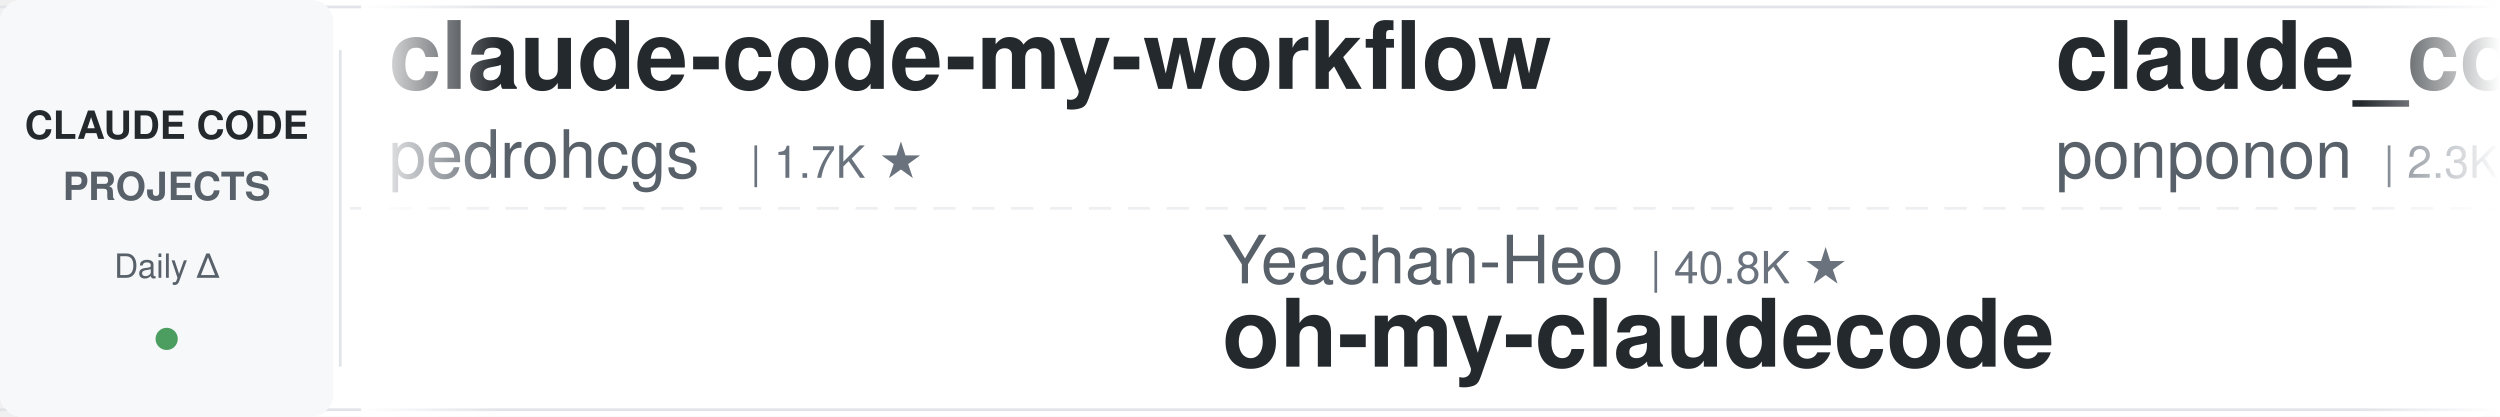
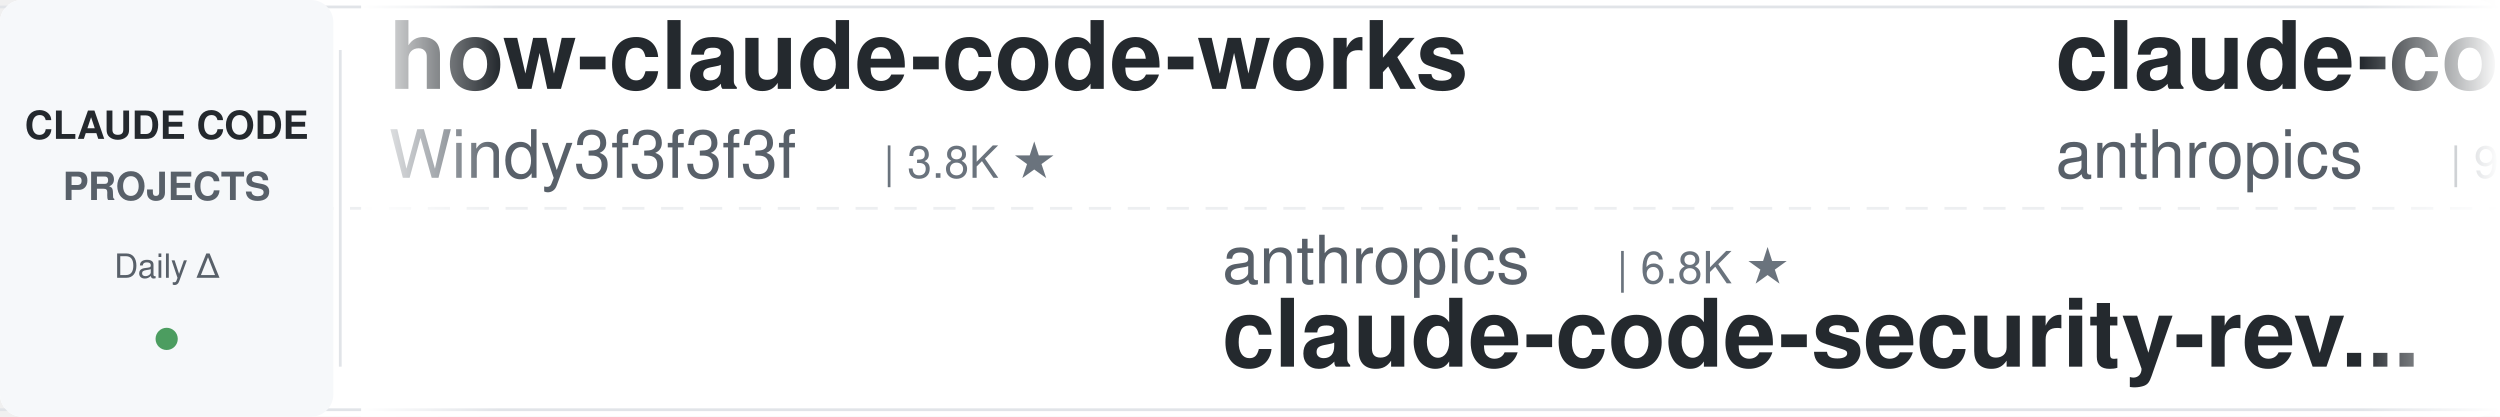
<svg xmlns="http://www.w3.org/2000/svg" width="900" height="150">
  <defs>
    <linearGradient id="leftFade" x1="0%" y1="0%" x2="100%" y2="0%">
      <stop offset="0%" style="stop-color:#ffffff;stop-opacity:1" />
      <stop offset="100%" style="stop-color:#ffffff;stop-opacity:0" />
    </linearGradient>
    <linearGradient id="rightFade" x1="0%" y1="0%" x2="100%" y2="0%">
      <stop offset="0%" style="stop-color:#ffffff;stop-opacity:0" />
      <stop offset="100%" style="stop-color:#ffffff;stop-opacity:1" />
    </linearGradient>
  </defs>
  <rect width="900" height="150" fill="#ffffff" rx="8" />
  <rect x="0" y="2" width="900" height="1" fill="#e1e4e8" />
  <rect x="0" y="147" width="900" height="1" fill="#e1e4e8" />
  <line x1="0" y1="75" x2="900" y2="75" stroke="#e1e4e8" stroke-width="1" stroke-dasharray="8 6" opacity="0.6" />
  <rect x="0" y="0" width="120" height="150" fill="#f6f8fa" rx="8" />
  <text x="60" y="50" font-family="-apple-system, BlinkMacSystemFont, 'Segoe UI', Helvetica, Arial, sans-serif" font-size="14" font-weight="600" fill="#24292e" text-anchor="middle">CLAUDE CODE</text>
  <text x="60" y="72" font-family="-apple-system, BlinkMacSystemFont, 'Segoe UI', Helvetica, Arial, sans-serif" font-size="14" font-weight="600" fill="#586069" text-anchor="middle">PROJECTS</text>
  <text x="60" y="100" font-family="-apple-system, BlinkMacSystemFont, 'Segoe UI', Helvetica, Arial, sans-serif" font-size="12" font-weight="500" fill="#586069" text-anchor="middle">Daily Δ</text>
  <circle cx="60" cy="122" r="4" fill="#22863a" opacity="0.8" />
  <rect x="122" y="18" width="1" height="114" fill="#e1e4e8" />
  <clipPath id="tickerClip">
    <rect x="130" y="0" width="770" height="150" />
  </clipPath>
  <g clip-path="url(#tickerClip)">
    <g id="tickerItems">
      <animateTransform attributeName="transform" attributeType="XML" type="translate" from="0 0" to="-3000 0" dur="54s" repeatCount="indefinite" />
      <g transform="translate(0, 0)">
-         <text x="140" y="32" font-family="-apple-system, BlinkMacSystemFont, 'Segoe UI', Helvetica, Arial, sans-serif" font-size="34" font-weight="600" fill="#24292e">claude-code-my-workflow</text>
-         <text x="140" y="64" font-family="-apple-system, BlinkMacSystemFont, 'Segoe UI', Helvetica, Arial, sans-serif" font-size="24" font-weight="400" fill="#586069">pedrohcgs</text>
-         <text x="270" y="64" font-family="-apple-system, BlinkMacSystemFont, 'Segoe UI', Helvetica, Arial, sans-serif" font-size="16" font-weight="500" fill="#6a737d">| 1.7K ★</text>
+         <text x="140" y="32" font-family="-apple-system, BlinkMacSystemFont, 'Segoe UI', Helvetica, Arial, sans-serif" font-size="34" font-weight="600" fill="#24292e">how-claude-code-works</text>
+         <text x="140" y="64" font-family="-apple-system, BlinkMacSystemFont, 'Segoe UI', Helvetica, Arial, sans-serif" font-size="24" font-weight="400" fill="#586069">Windy3f3f3f3f</text>
+         <text x="318" y="64" font-family="-apple-system, BlinkMacSystemFont, 'Segoe UI', Helvetica, Arial, sans-serif" font-size="16" font-weight="500" fill="#6a737d">| 3.8K ★</text>
      </g>
      <g transform="translate(300, 0)">
-         <text x="140" y="102" font-family="-apple-system, BlinkMacSystemFont, 'Segoe UI', Helvetica, Arial, sans-serif" font-size="24" font-weight="400" fill="#586069">Yeachan-Heo</text>
-         <text x="294" y="102" font-family="-apple-system, BlinkMacSystemFont, 'Segoe UI', Helvetica, Arial, sans-serif" font-size="16" font-weight="500" fill="#6a737d">| 40.8K ★</text>
-         <text x="140" y="132" font-family="-apple-system, BlinkMacSystemFont, 'Segoe UI', Helvetica, Arial, sans-serif" font-size="34" font-weight="600" fill="#24292e">oh-my-claudecode</text>
+         <text x="140" y="102" font-family="-apple-system, BlinkMacSystemFont, 'Segoe UI', Helvetica, Arial, sans-serif" font-size="24" font-weight="400" fill="#586069">anthropics</text>
+         <text x="282" y="102" font-family="-apple-system, BlinkMacSystemFont, 'Segoe UI', Helvetica, Arial, sans-serif" font-size="16" font-weight="500" fill="#6a737d">| 6.8K ★</text>
+         <text x="140" y="132" font-family="-apple-system, BlinkMacSystemFont, 'Segoe UI', Helvetica, Arial, sans-serif" font-size="34" font-weight="600" fill="#24292e">claude-code-security-rev...</text>
      </g>
      <g transform="translate(600, 0)">
-         <text x="140" y="32" font-family="-apple-system, BlinkMacSystemFont, 'Segoe UI', Helvetica, Arial, sans-serif" font-size="34" font-weight="600" fill="#24292e">claude_code_src</text>
-         <text x="140" y="64" font-family="-apple-system, BlinkMacSystemFont, 'Segoe UI', Helvetica, Arial, sans-serif" font-size="24" font-weight="400" fill="#586069">ponponon</text>
-         <text x="258" y="64" font-family="-apple-system, BlinkMacSystemFont, 'Segoe UI', Helvetica, Arial, sans-serif" font-size="16" font-weight="500" fill="#6a737d">| 2.3K ★</text>
+         <text x="140" y="32" font-family="-apple-system, BlinkMacSystemFont, 'Segoe UI', Helvetica, Arial, sans-serif" font-size="34" font-weight="600" fill="#24292e">claude-code-action</text>
+         <text x="140" y="64" font-family="-apple-system, BlinkMacSystemFont, 'Segoe UI', Helvetica, Arial, sans-serif" font-size="24" font-weight="400" fill="#586069">anthropics</text>
+         <text x="282" y="64" font-family="-apple-system, BlinkMacSystemFont, 'Segoe UI', Helvetica, Arial, sans-serif" font-size="16" font-weight="500" fill="#6a737d">| 9.9K ★</text>
      </g>
      <g transform="translate(900, 0)">
-         <text x="140" y="102" font-family="-apple-system, BlinkMacSystemFont, 'Segoe UI', Helvetica, Arial, sans-serif" font-size="24" font-weight="400" fill="#586069">shareAI-lab</text>
-         <text x="294" y="102" font-family="-apple-system, BlinkMacSystemFont, 'Segoe UI', Helvetica, Arial, sans-serif" font-size="16" font-weight="500" fill="#6a737d">| 80.3K ★</text>
-         <text x="140" y="132" font-family="-apple-system, BlinkMacSystemFont, 'Segoe UI', Helvetica, Arial, sans-serif" font-size="34" font-weight="600" fill="#24292e">learn-claude-code</text>
+         <text x="140" y="102" font-family="-apple-system, BlinkMacSystemFont, 'Segoe UI', Helvetica, Arial, sans-serif" font-size="24" font-weight="400" fill="#586069">Pimzino</text>
+         <text x="246" y="102" font-family="-apple-system, BlinkMacSystemFont, 'Segoe UI', Helvetica, Arial, sans-serif" font-size="16" font-weight="500" fill="#6a737d">| 3.9K ★</text>
+         <text x="140" y="132" font-family="-apple-system, BlinkMacSystemFont, 'Segoe UI', Helvetica, Arial, sans-serif" font-size="34" font-weight="600" fill="#24292e">claude-code-spec-workflo...</text>
      </g>
      <g transform="translate(1200, 0)">
-         <text x="140" y="32" font-family="-apple-system, BlinkMacSystemFont, 'Segoe UI', Helvetica, Arial, sans-serif" font-size="34" font-weight="600" fill="#24292e">claude-coder</text>
-         <text x="140" y="64" font-family="-apple-system, BlinkMacSystemFont, 'Segoe UI', Helvetica, Arial, sans-serif" font-size="24" font-weight="400" fill="#586069">kodu-ai</text>
-         <text x="246" y="64" font-family="-apple-system, BlinkMacSystemFont, 'Segoe UI', Helvetica, Arial, sans-serif" font-size="16" font-weight="500" fill="#6a737d">| 5.2K ★</text>
+         <text x="140" y="32" font-family="-apple-system, BlinkMacSystemFont, 'Segoe UI', Helvetica, Arial, sans-serif" font-size="34" font-weight="600" fill="#24292e">Claude-Code-Game-Studios</text>
+         <text x="140" y="64" font-family="-apple-system, BlinkMacSystemFont, 'Segoe UI', Helvetica, Arial, sans-serif" font-size="24" font-weight="400" fill="#586069">Donchitos</text>
+         <text x="270" y="64" font-family="-apple-system, BlinkMacSystemFont, 'Segoe UI', Helvetica, Arial, sans-serif" font-size="16" font-weight="500" fill="#6a737d">| 38.4K ★</text>
      </g>
      <g transform="translate(1500, 0)">
-         <text x="140" y="102" font-family="-apple-system, BlinkMacSystemFont, 'Segoe UI', Helvetica, Arial, sans-serif" font-size="24" font-weight="400" fill="#586069">repowise-dev</text>
-         <text x="306" y="102" font-family="-apple-system, BlinkMacSystemFont, 'Segoe UI', Helvetica, Arial, sans-serif" font-size="16" font-weight="500" fill="#6a737d">| 1.2K ★</text>
-         <text x="140" y="132" font-family="-apple-system, BlinkMacSystemFont, 'Segoe UI', Helvetica, Arial, sans-serif" font-size="34" font-weight="600" fill="#24292e">claude-code-prompts</text>
+         <text x="140" y="102" font-family="-apple-system, BlinkMacSystemFont, 'Segoe UI', Helvetica, Arial, sans-serif" font-size="24" font-weight="400" fill="#586069">feiskyer</text>
+         <text x="258" y="102" font-family="-apple-system, BlinkMacSystemFont, 'Segoe UI', Helvetica, Arial, sans-serif" font-size="16" font-weight="500" fill="#6a737d">| 1.7K ★</text>
+         <text x="140" y="132" font-family="-apple-system, BlinkMacSystemFont, 'Segoe UI', Helvetica, Arial, sans-serif" font-size="34" font-weight="600" fill="#24292e">claude-code-settings</text>
      </g>
      <g transform="translate(1800, 0)">
-         <text x="140" y="32" font-family="-apple-system, BlinkMacSystemFont, 'Segoe UI', Helvetica, Arial, sans-serif" font-size="34" font-weight="600" fill="#24292e">ClaudeCodeAgents</text>
-         <text x="140" y="64" font-family="-apple-system, BlinkMacSystemFont, 'Segoe UI', Helvetica, Arial, sans-serif" font-size="24" font-weight="400" fill="#586069">darcyegb</text>
-         <text x="258" y="64" font-family="-apple-system, BlinkMacSystemFont, 'Segoe UI', Helvetica, Arial, sans-serif" font-size="16" font-weight="500" fill="#6a737d">| 781 ★</text>
+         <text x="140" y="32" font-family="-apple-system, BlinkMacSystemFont, 'Segoe UI', Helvetica, Arial, sans-serif" font-size="34" font-weight="600" fill="#24292e">awesome-claude-code-suba...</text>
+         <text x="140" y="64" font-family="-apple-system, BlinkMacSystemFont, 'Segoe UI', Helvetica, Arial, sans-serif" font-size="24" font-weight="400" fill="#586069">VoltAgent</text>
+         <text x="270" y="64" font-family="-apple-system, BlinkMacSystemFont, 'Segoe UI', Helvetica, Arial, sans-serif" font-size="16" font-weight="500" fill="#6a737d">| 26.5K ★</text>
      </g>
      <g transform="translate(2100, 0)">
-         <text x="140" y="102" font-family="-apple-system, BlinkMacSystemFont, 'Segoe UI', Helvetica, Arial, sans-serif" font-size="24" font-weight="400" fill="#586069">huangserva</text>
-         <text x="282" y="102" font-family="-apple-system, BlinkMacSystemFont, 'Segoe UI', Helvetica, Arial, sans-serif" font-size="16" font-weight="500" fill="#6a737d">| 631 ★</text>
-         <text x="140" y="132" font-family="-apple-system, BlinkMacSystemFont, 'Segoe UI', Helvetica, Arial, sans-serif" font-size="34" font-weight="600" fill="#24292e">claude-code-cli</text>
+         <text x="140" y="102" font-family="-apple-system, BlinkMacSystemFont, 'Segoe UI', Helvetica, Arial, sans-serif" font-size="24" font-weight="400" fill="#586069">ponponon</text>
+         <text x="258" y="102" font-family="-apple-system, BlinkMacSystemFont, 'Segoe UI', Helvetica, Arial, sans-serif" font-size="16" font-weight="500" fill="#6a737d">| 2.3K ★</text>
+         <text x="140" y="132" font-family="-apple-system, BlinkMacSystemFont, 'Segoe UI', Helvetica, Arial, sans-serif" font-size="34" font-weight="600" fill="#24292e">claude_code_src</text>
      </g>
      <g transform="translate(2400, 0)">
-         <text x="140" y="32" font-family="-apple-system, BlinkMacSystemFont, 'Segoe UI', Helvetica, Arial, sans-serif" font-size="34" font-weight="600" fill="#24292e">claude-code-system-promp...</text>
-         <text x="140" y="64" font-family="-apple-system, BlinkMacSystemFont, 'Segoe UI', Helvetica, Arial, sans-serif" font-size="24" font-weight="400" fill="#586069">Piebald-AI</text>
-         <text x="282" y="64" font-family="-apple-system, BlinkMacSystemFont, 'Segoe UI', Helvetica, Arial, sans-serif" font-size="16" font-weight="500" fill="#6a737d">| 13.1K ★</text>
+         <text x="140" y="32" font-family="-apple-system, BlinkMacSystemFont, 'Segoe UI', Helvetica, Arial, sans-serif" font-size="34" font-weight="600" fill="#24292e">claude-code-best-practic...</text>
+         <text x="140" y="64" font-family="-apple-system, BlinkMacSystemFont, 'Segoe UI', Helvetica, Arial, sans-serif" font-size="24" font-weight="400" fill="#586069">shanraisshan</text>
+         <text x="306" y="64" font-family="-apple-system, BlinkMacSystemFont, 'Segoe UI', Helvetica, Arial, sans-serif" font-size="16" font-weight="500" fill="#6a737d">| 69.0K ★</text>
      </g>
      <g transform="translate(2700, 0)">
-         <text x="140" y="102" font-family="-apple-system, BlinkMacSystemFont, 'Segoe UI', Helvetica, Arial, sans-serif" font-size="24" font-weight="400" fill="#586069">ykdojo</text>
-         <text x="234" y="102" font-family="-apple-system, BlinkMacSystemFont, 'Segoe UI', Helvetica, Arial, sans-serif" font-size="16" font-weight="500" fill="#6a737d">| 10.3K ★</text>
-         <text x="140" y="132" font-family="-apple-system, BlinkMacSystemFont, 'Segoe UI', Helvetica, Arial, sans-serif" font-size="34" font-weight="600" fill="#24292e">claude-code-tips</text>
+         <text x="140" y="102" font-family="-apple-system, BlinkMacSystemFont, 'Segoe UI', Helvetica, Arial, sans-serif" font-size="24" font-weight="400" fill="#586069">pedrohcgs</text>
+         <text x="270" y="102" font-family="-apple-system, BlinkMacSystemFont, 'Segoe UI', Helvetica, Arial, sans-serif" font-size="16" font-weight="500" fill="#6a737d">| 1.7K ★</text>
+         <text x="140" y="132" font-family="-apple-system, BlinkMacSystemFont, 'Segoe UI', Helvetica, Arial, sans-serif" font-size="34" font-weight="600" fill="#24292e">claude-code-my-workflow</text>
      </g>
      <g transform="translate(3000, 0)">
-         <text x="140" y="32" font-family="-apple-system, BlinkMacSystemFont, 'Segoe UI', Helvetica, Arial, sans-serif" font-size="34" font-weight="600" fill="#24292e">claude-code-my-workflow</text>
-         <text x="140" y="64" font-family="-apple-system, BlinkMacSystemFont, 'Segoe UI', Helvetica, Arial, sans-serif" font-size="24" font-weight="400" fill="#586069">pedrohcgs</text>
-         <text x="270" y="64" font-family="-apple-system, BlinkMacSystemFont, 'Segoe UI', Helvetica, Arial, sans-serif" font-size="16" font-weight="500" fill="#6a737d">| 1.7K ★</text>
+         <text x="140" y="32" font-family="-apple-system, BlinkMacSystemFont, 'Segoe UI', Helvetica, Arial, sans-serif" font-size="34" font-weight="600" fill="#24292e">how-claude-code-works</text>
+         <text x="140" y="64" font-family="-apple-system, BlinkMacSystemFont, 'Segoe UI', Helvetica, Arial, sans-serif" font-size="24" font-weight="400" fill="#586069">Windy3f3f3f3f</text>
+         <text x="318" y="64" font-family="-apple-system, BlinkMacSystemFont, 'Segoe UI', Helvetica, Arial, sans-serif" font-size="16" font-weight="500" fill="#6a737d">| 3.8K ★</text>
      </g>
      <g transform="translate(3300, 0)">
-         <text x="140" y="102" font-family="-apple-system, BlinkMacSystemFont, 'Segoe UI', Helvetica, Arial, sans-serif" font-size="24" font-weight="400" fill="#586069">Yeachan-Heo</text>
-         <text x="294" y="102" font-family="-apple-system, BlinkMacSystemFont, 'Segoe UI', Helvetica, Arial, sans-serif" font-size="16" font-weight="500" fill="#6a737d">| 40.8K ★</text>
-         <text x="140" y="132" font-family="-apple-system, BlinkMacSystemFont, 'Segoe UI', Helvetica, Arial, sans-serif" font-size="34" font-weight="600" fill="#24292e">oh-my-claudecode</text>
+         <text x="140" y="102" font-family="-apple-system, BlinkMacSystemFont, 'Segoe UI', Helvetica, Arial, sans-serif" font-size="24" font-weight="400" fill="#586069">anthropics</text>
+         <text x="282" y="102" font-family="-apple-system, BlinkMacSystemFont, 'Segoe UI', Helvetica, Arial, sans-serif" font-size="16" font-weight="500" fill="#6a737d">| 6.8K ★</text>
+         <text x="140" y="132" font-family="-apple-system, BlinkMacSystemFont, 'Segoe UI', Helvetica, Arial, sans-serif" font-size="34" font-weight="600" fill="#24292e">claude-code-security-rev...</text>
      </g>
      <g transform="translate(3600, 0)">
-         <text x="140" y="32" font-family="-apple-system, BlinkMacSystemFont, 'Segoe UI', Helvetica, Arial, sans-serif" font-size="34" font-weight="600" fill="#24292e">claude_code_src</text>
-         <text x="140" y="64" font-family="-apple-system, BlinkMacSystemFont, 'Segoe UI', Helvetica, Arial, sans-serif" font-size="24" font-weight="400" fill="#586069">ponponon</text>
-         <text x="258" y="64" font-family="-apple-system, BlinkMacSystemFont, 'Segoe UI', Helvetica, Arial, sans-serif" font-size="16" font-weight="500" fill="#6a737d">| 2.3K ★</text>
+         <text x="140" y="32" font-family="-apple-system, BlinkMacSystemFont, 'Segoe UI', Helvetica, Arial, sans-serif" font-size="34" font-weight="600" fill="#24292e">claude-code-action</text>
+         <text x="140" y="64" font-family="-apple-system, BlinkMacSystemFont, 'Segoe UI', Helvetica, Arial, sans-serif" font-size="24" font-weight="400" fill="#586069">anthropics</text>
+         <text x="282" y="64" font-family="-apple-system, BlinkMacSystemFont, 'Segoe UI', Helvetica, Arial, sans-serif" font-size="16" font-weight="500" fill="#6a737d">| 9.9K ★</text>
      </g>
      <g transform="translate(3900, 0)">
-         <text x="140" y="102" font-family="-apple-system, BlinkMacSystemFont, 'Segoe UI', Helvetica, Arial, sans-serif" font-size="24" font-weight="400" fill="#586069">shareAI-lab</text>
-         <text x="294" y="102" font-family="-apple-system, BlinkMacSystemFont, 'Segoe UI', Helvetica, Arial, sans-serif" font-size="16" font-weight="500" fill="#6a737d">| 80.3K ★</text>
-         <text x="140" y="132" font-family="-apple-system, BlinkMacSystemFont, 'Segoe UI', Helvetica, Arial, sans-serif" font-size="34" font-weight="600" fill="#24292e">learn-claude-code</text>
+         <text x="140" y="102" font-family="-apple-system, BlinkMacSystemFont, 'Segoe UI', Helvetica, Arial, sans-serif" font-size="24" font-weight="400" fill="#586069">Pimzino</text>
+         <text x="246" y="102" font-family="-apple-system, BlinkMacSystemFont, 'Segoe UI', Helvetica, Arial, sans-serif" font-size="16" font-weight="500" fill="#6a737d">| 3.9K ★</text>
+         <text x="140" y="132" font-family="-apple-system, BlinkMacSystemFont, 'Segoe UI', Helvetica, Arial, sans-serif" font-size="34" font-weight="600" fill="#24292e">claude-code-spec-workflo...</text>
      </g>
    </g>
  </g>
  <rect x="130" y="0" width="50" height="150" fill="url(#leftFade)" />
  <rect x="850" y="0" width="50" height="150" fill="url(#rightFade)" />
</svg>
